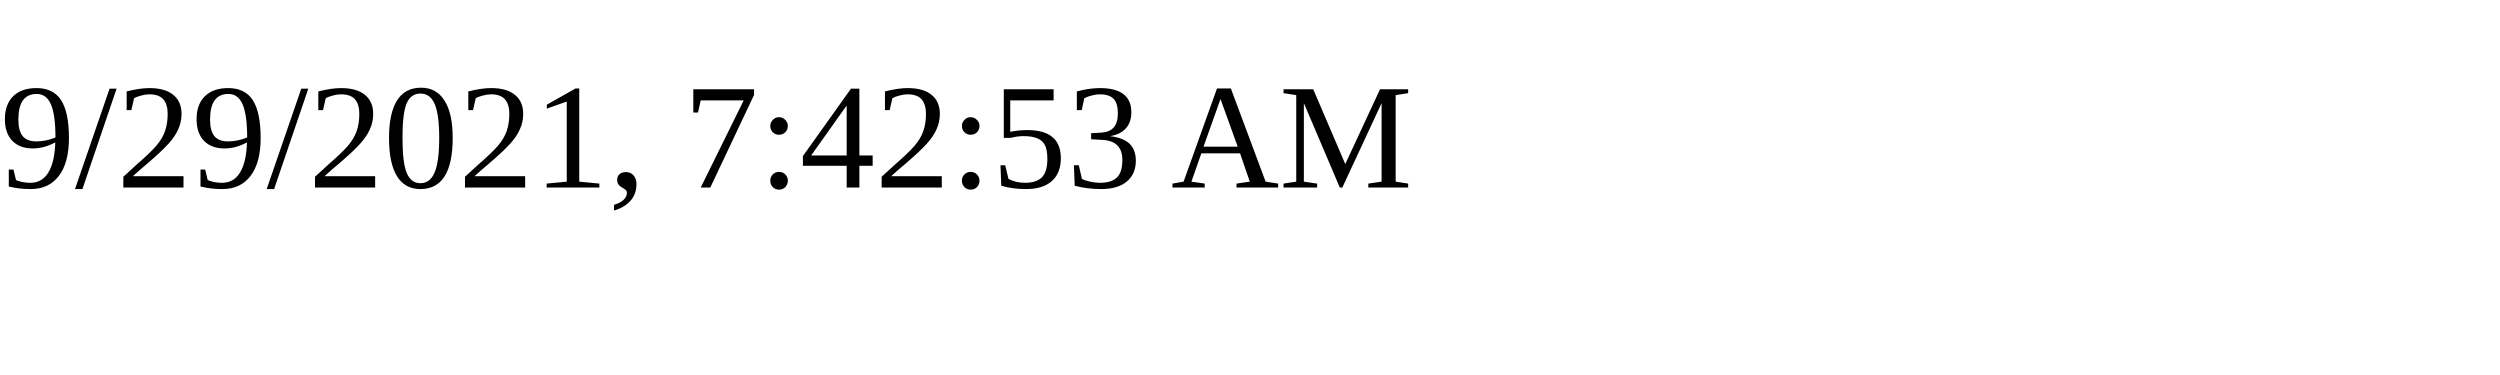
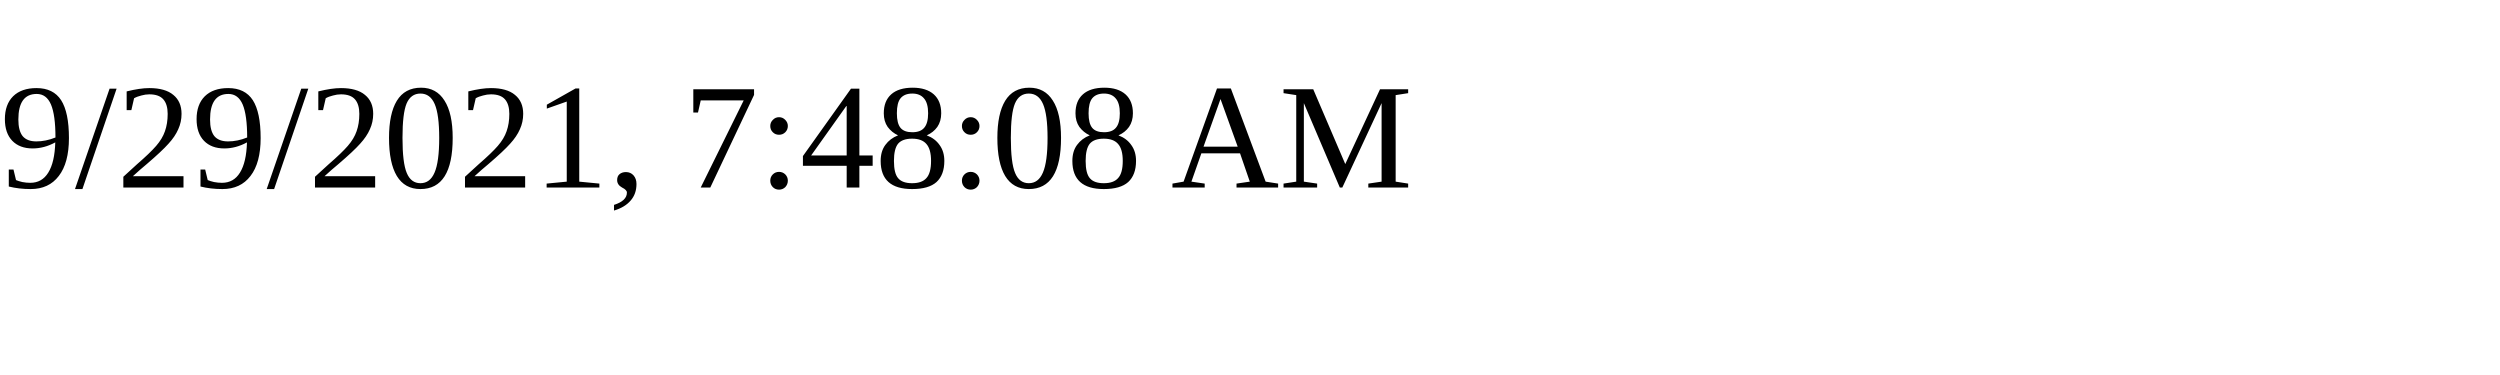
<svg xmlns="http://www.w3.org/2000/svg" height="30" width="200">
-   <text x="0" y="15">9/29/2021, 7:42:53 AM</text>
+   <text x="0" y="15">9/29/2021, 7:48:08 AM</text>
</svg>
